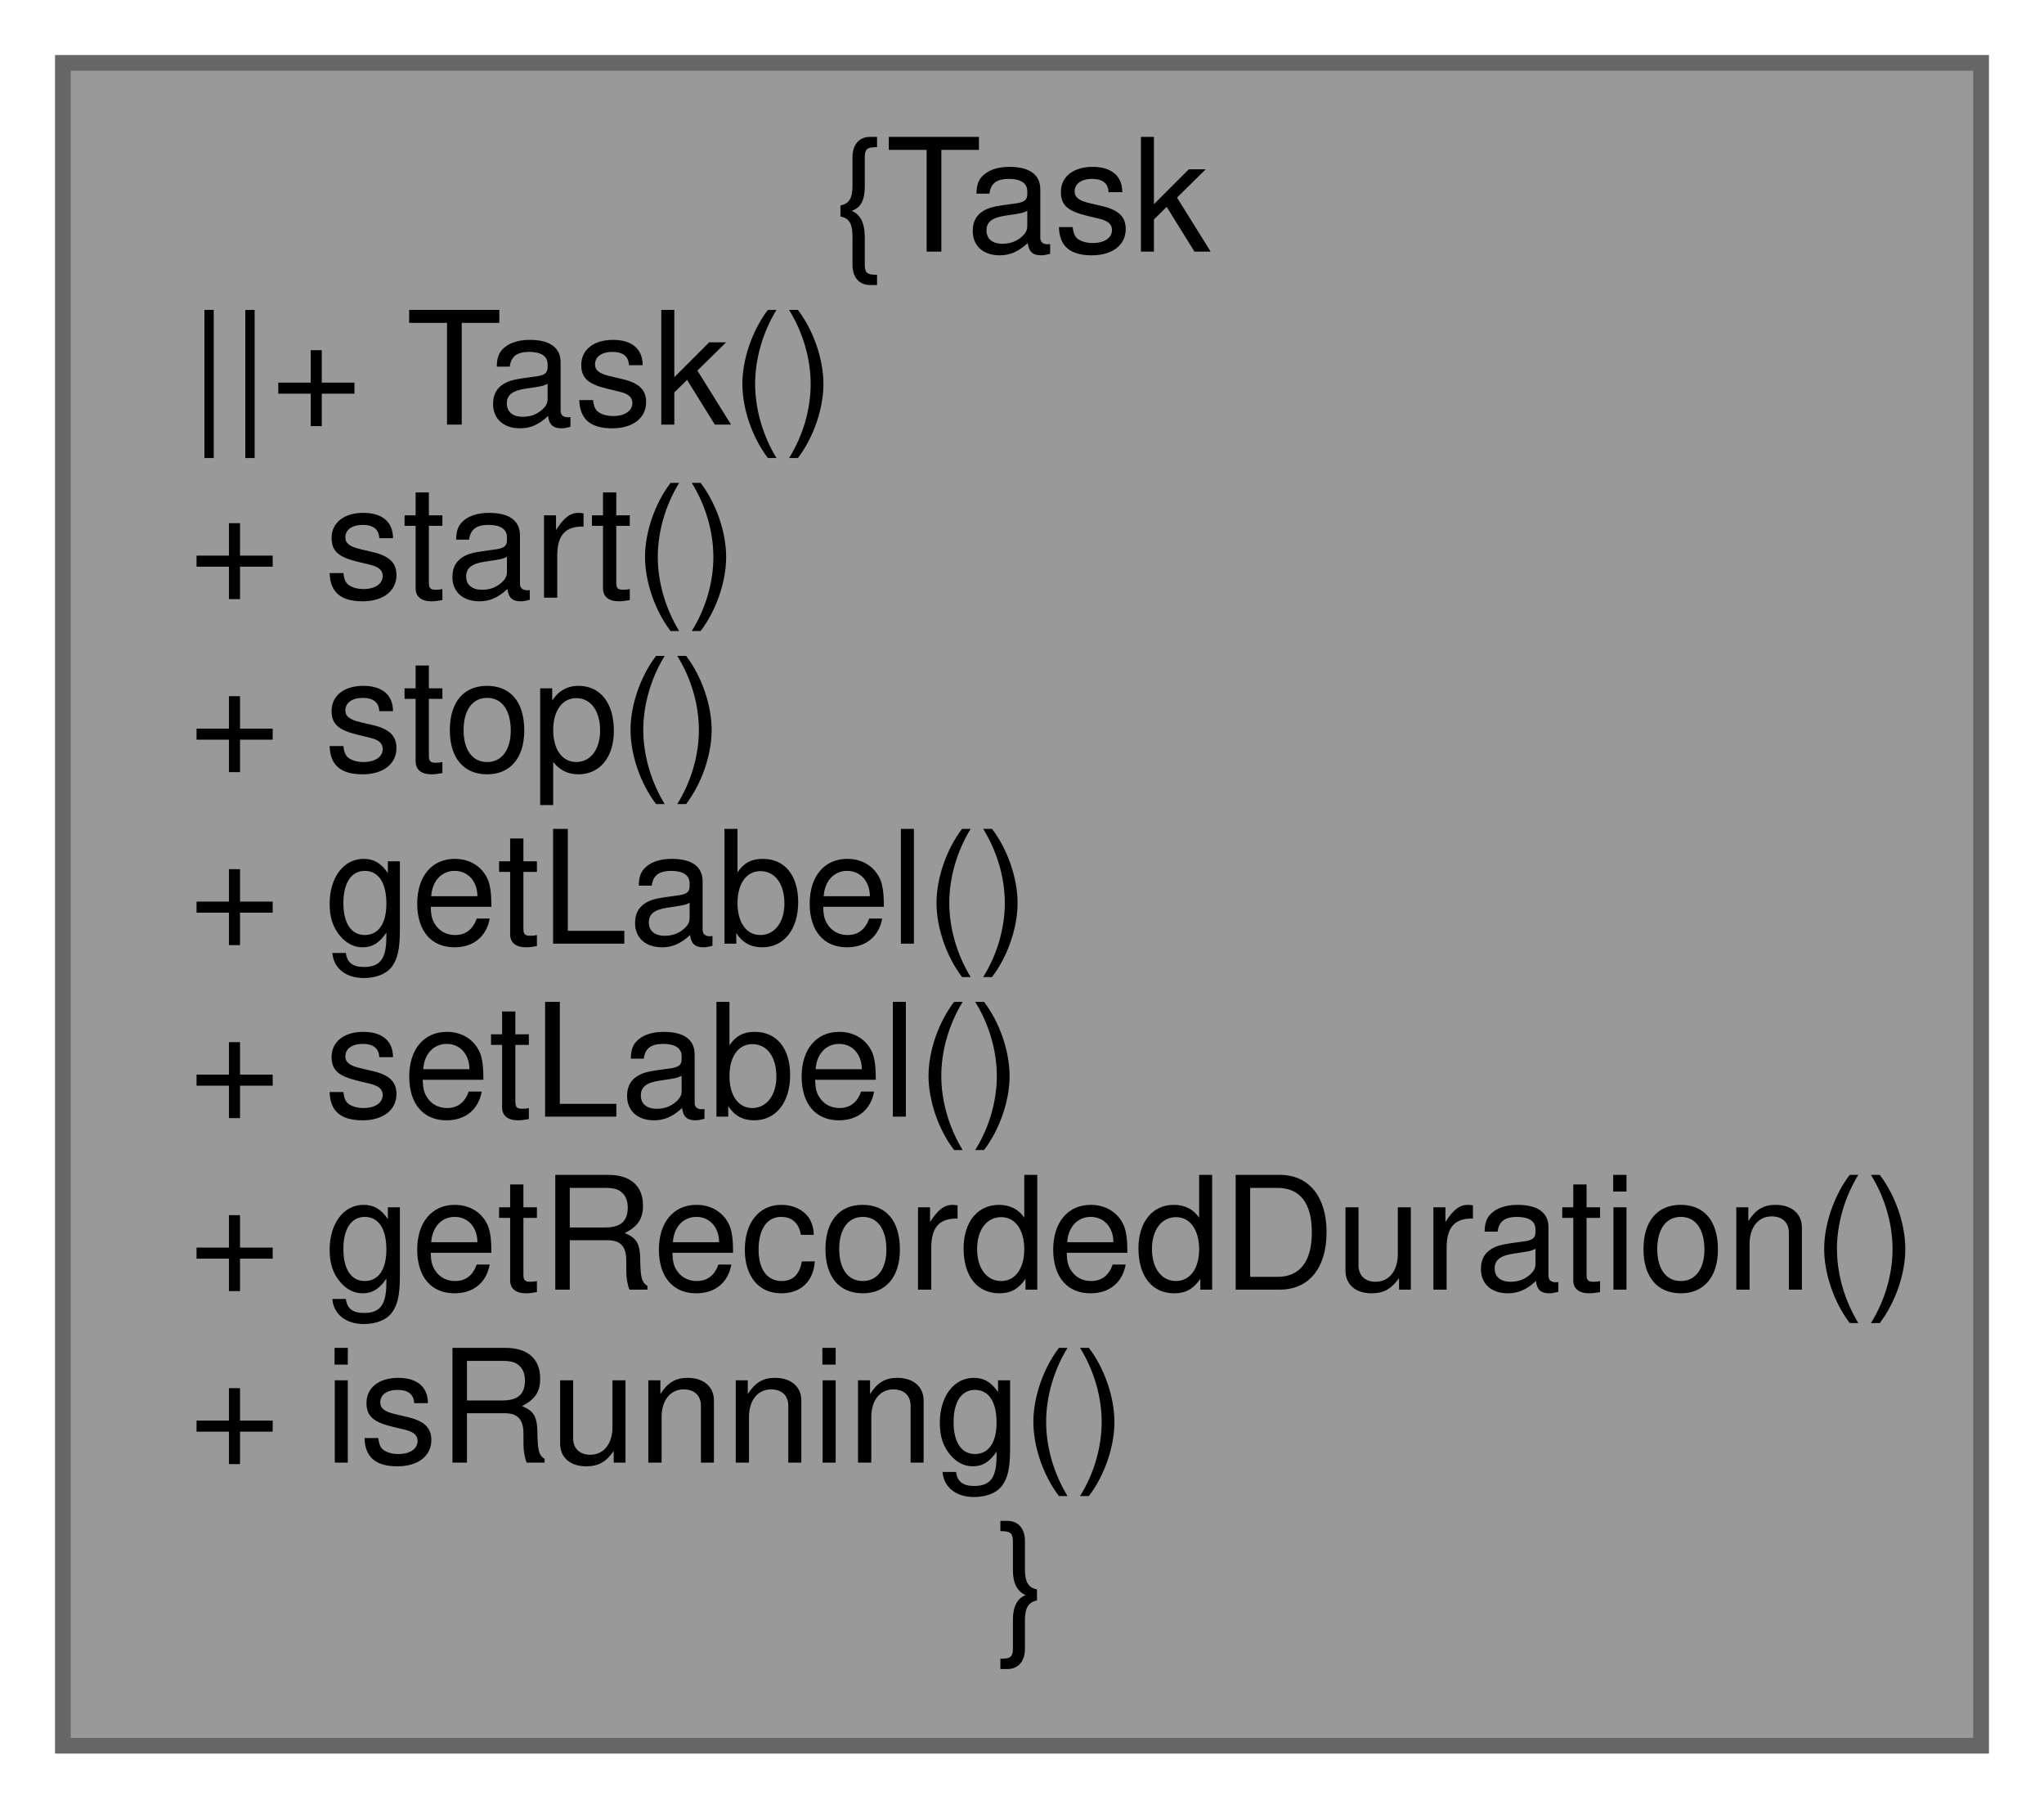
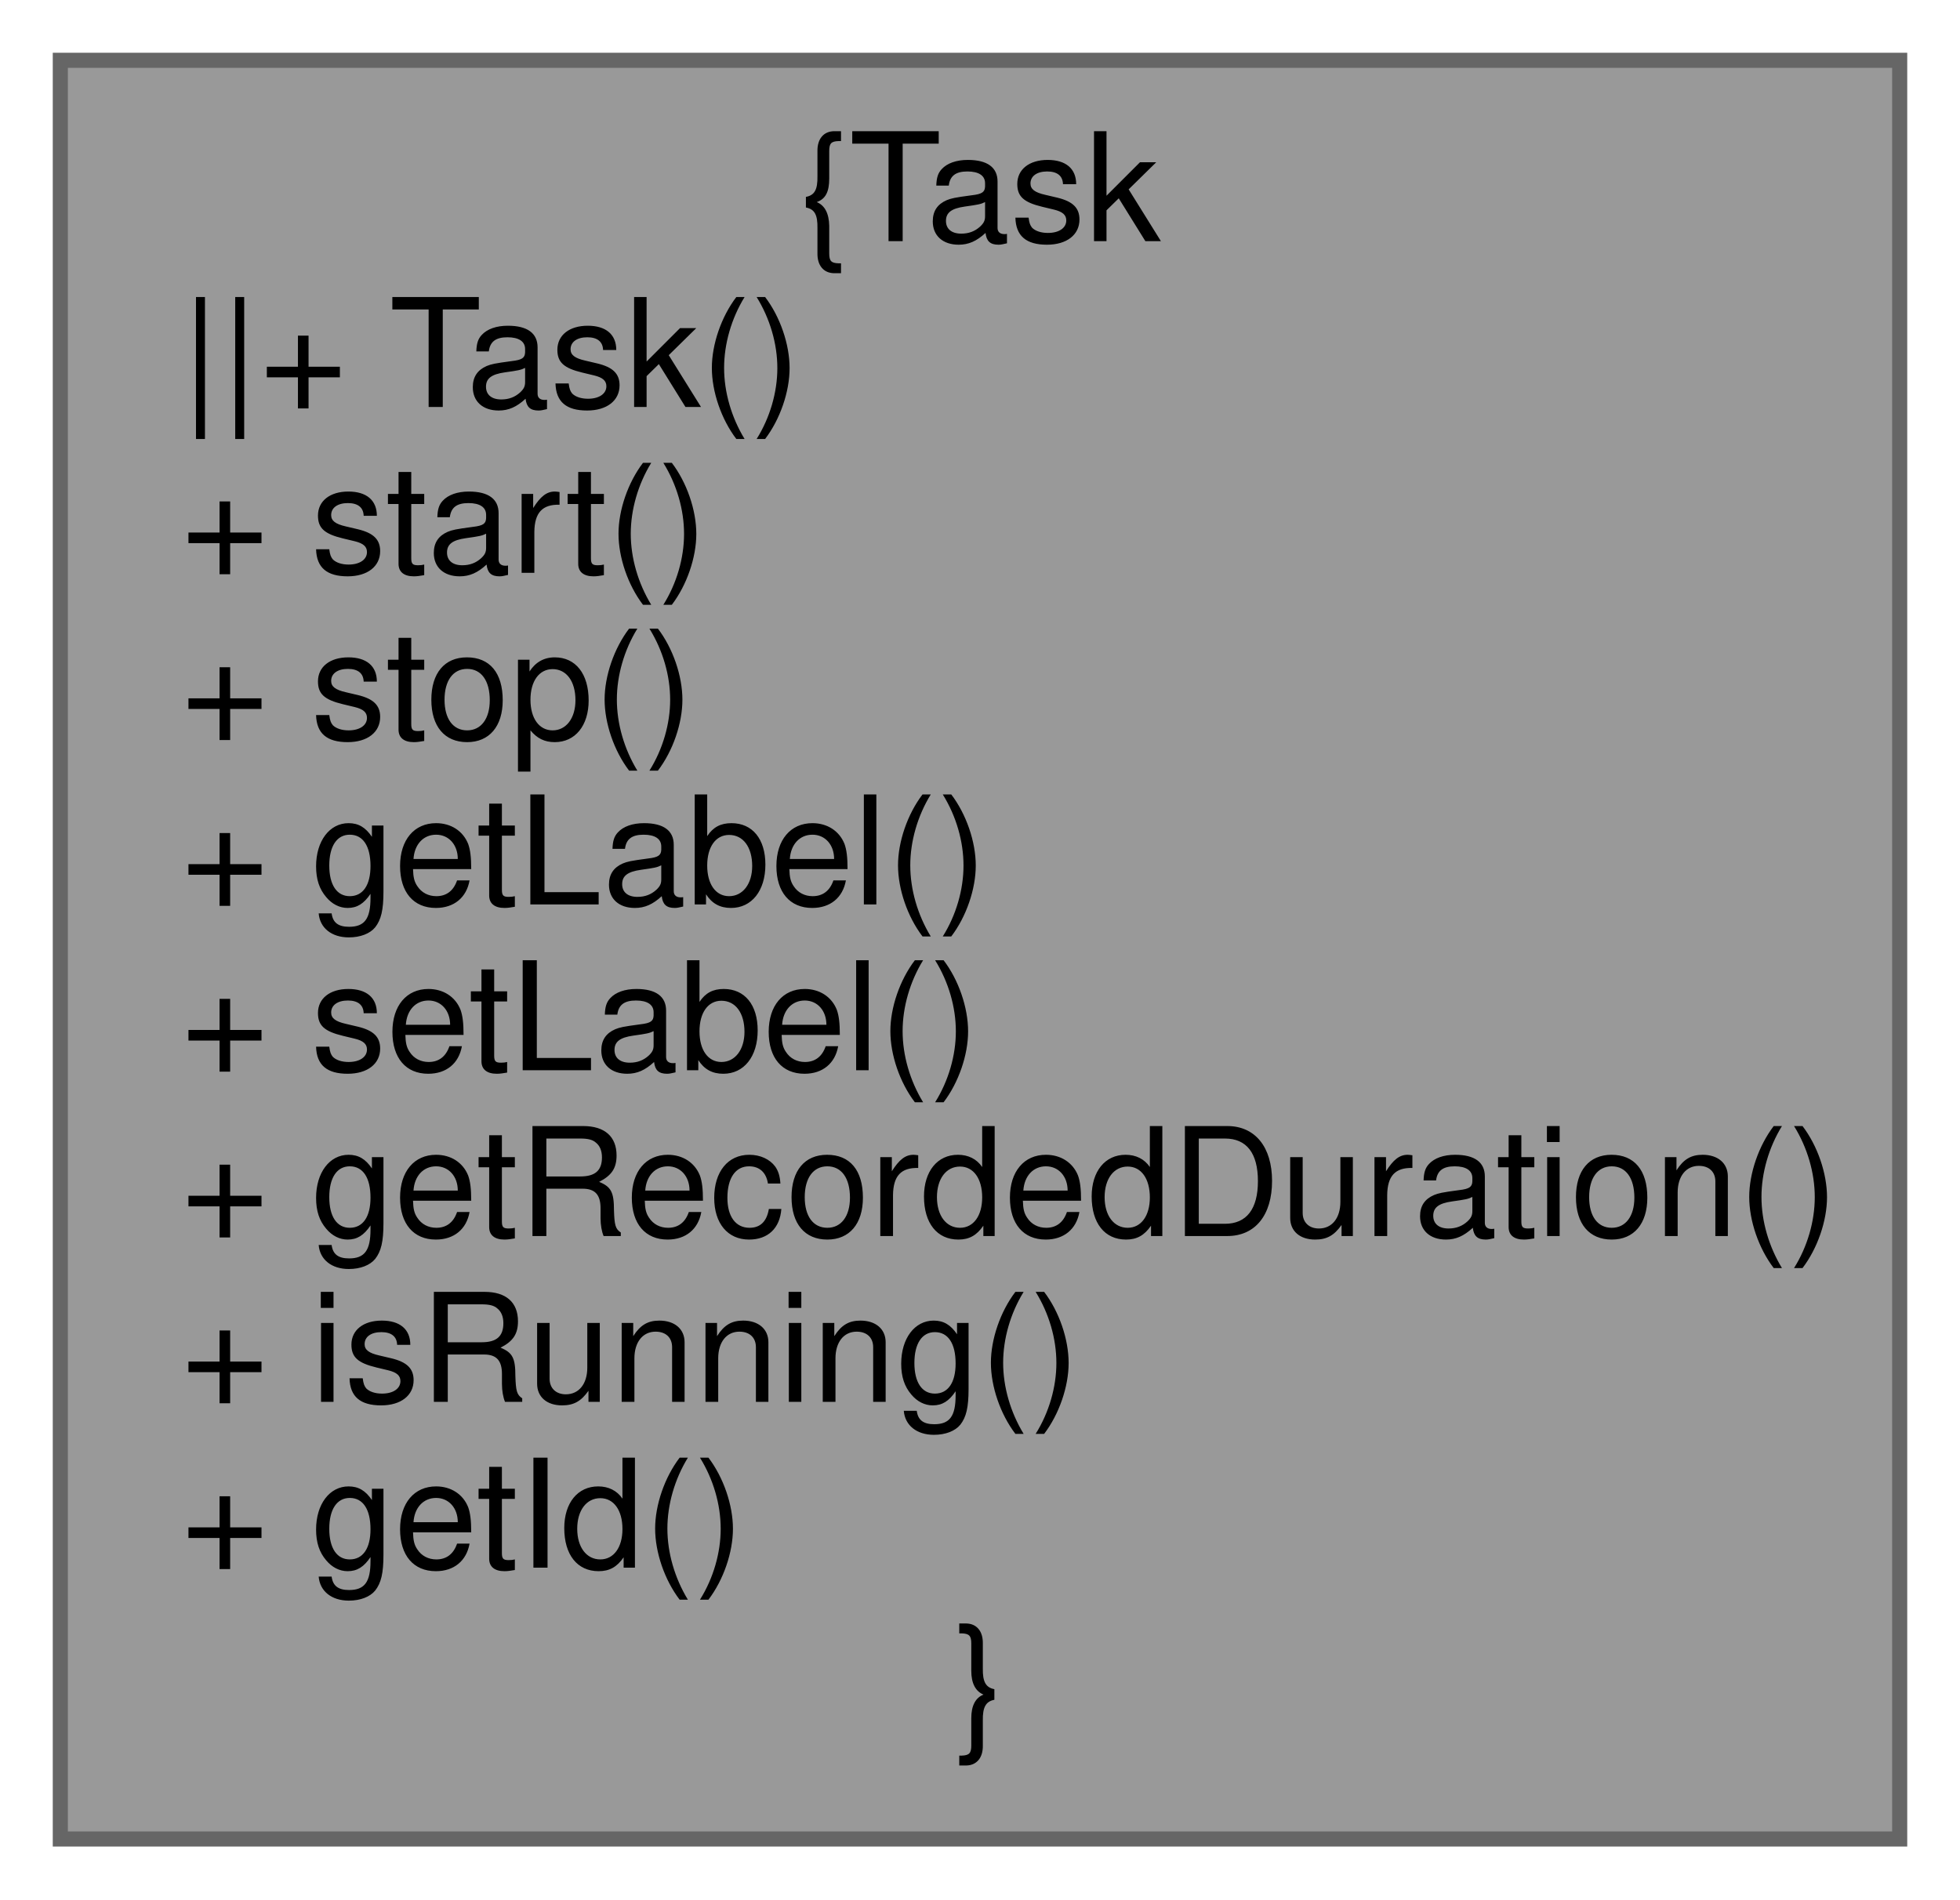
- <svg xmlns="http://www.w3.org/2000/svg" xmlns:xlink="http://www.w3.org/1999/xlink" width="130pt" height="115pt" viewBox="0.00 0.00 130.00 115.00">
-   <g id="graph0" class="graph" transform="scale(1 1) rotate(0) translate(4 111)">
+ <svg xmlns="http://www.w3.org/2000/svg" xmlns:xlink="http://www.w3.org/1999/xlink" width="130pt" height="126pt" viewBox="0.00 0.00 130.00 126.00">
+   <g id="graph0" class="graph" transform="scale(1 1) rotate(0) translate(4 122)">
    <g id="node1" class="node">
      <g id="a_node1">
        <a xlink:title="Manages a task.">
-           <polygon fill="#999999" stroke="#666666" points="122,-107 0,-107 0,0 122,0 122,-107" />
-           <text text-anchor="middle" x="61" y="-95" font-family="Helvetica,sans-Serif" font-size="10.00">{Task</text>
-           <text text-anchor="start" x="8" y="-84" font-family="Helvetica,sans-Serif" font-size="10.00">||+ Task()</text>
-           <text text-anchor="start" x="8" y="-73" font-family="Helvetica,sans-Serif" font-size="10.00">+ start()</text>
-           <text text-anchor="start" x="8" y="-62" font-family="Helvetica,sans-Serif" font-size="10.00">+ stop()</text>
-           <text text-anchor="start" x="8" y="-51" font-family="Helvetica,sans-Serif" font-size="10.00">+ getLabel()</text>
-           <text text-anchor="start" x="8" y="-40" font-family="Helvetica,sans-Serif" font-size="10.00">+ setLabel()</text>
-           <text text-anchor="start" x="8" y="-29" font-family="Helvetica,sans-Serif" font-size="10.00">+ getRecordedDuration()</text>
-           <text text-anchor="start" x="8" y="-18" font-family="Helvetica,sans-Serif" font-size="10.00">+ isRunning()</text>
+           <polygon fill="#999999" stroke="#666666" points="122,-118 0,-118 0,0 122,0 122,-118" />
+           <text text-anchor="middle" x="61" y="-106" font-family="Helvetica,sans-Serif" font-size="10.00">{Task</text>
+           <text text-anchor="start" x="8" y="-95" font-family="Helvetica,sans-Serif" font-size="10.00">||+ Task()</text>
+           <text text-anchor="start" x="8" y="-84" font-family="Helvetica,sans-Serif" font-size="10.00">+ start()</text>
+           <text text-anchor="start" x="8" y="-73" font-family="Helvetica,sans-Serif" font-size="10.00">+ stop()</text>
+           <text text-anchor="start" x="8" y="-62" font-family="Helvetica,sans-Serif" font-size="10.00">+ getLabel()</text>
+           <text text-anchor="start" x="8" y="-51" font-family="Helvetica,sans-Serif" font-size="10.00">+ setLabel()</text>
+           <text text-anchor="start" x="8" y="-40" font-family="Helvetica,sans-Serif" font-size="10.00">+ getRecordedDuration()</text>
+           <text text-anchor="start" x="8" y="-29" font-family="Helvetica,sans-Serif" font-size="10.00">+ isRunning()</text>
+           <text text-anchor="start" x="8" y="-18" font-family="Helvetica,sans-Serif" font-size="10.00">+ getId()</text>
          <text text-anchor="middle" x="61" y="-7" font-family="Helvetica,sans-Serif" font-size="10.00">}</text>
        </a>
      </g>
    </g>
  </g>
</svg>
